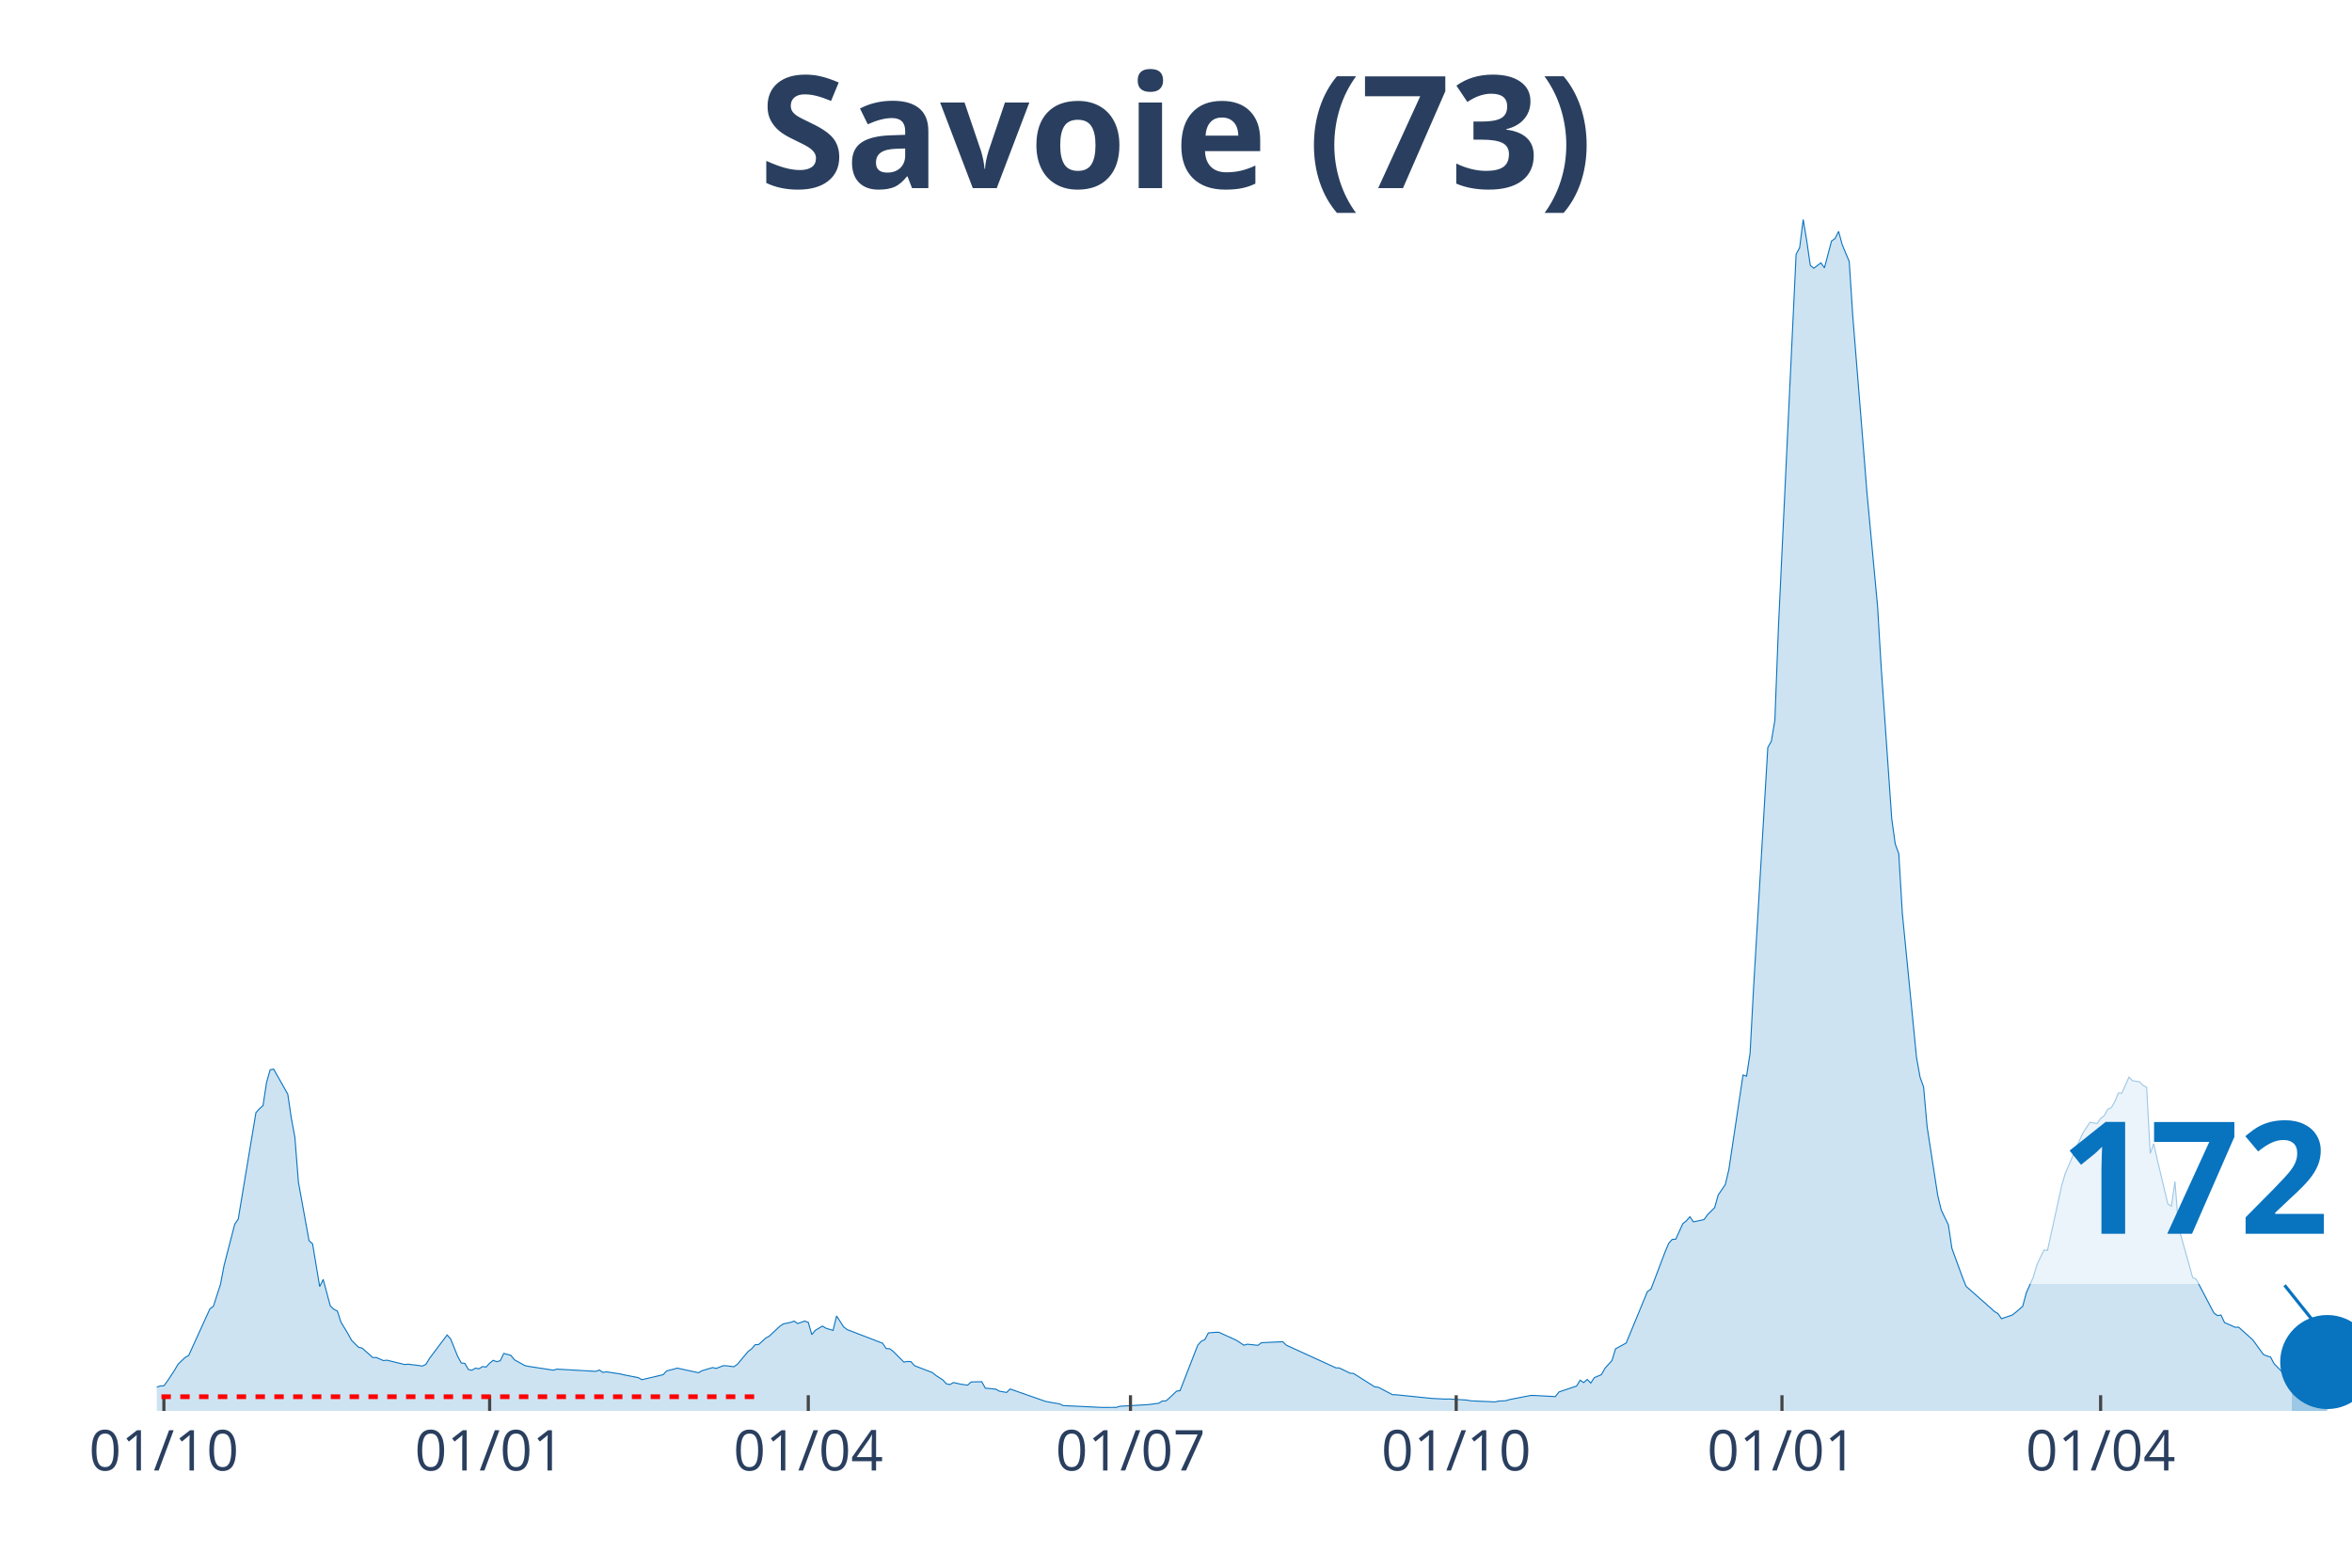
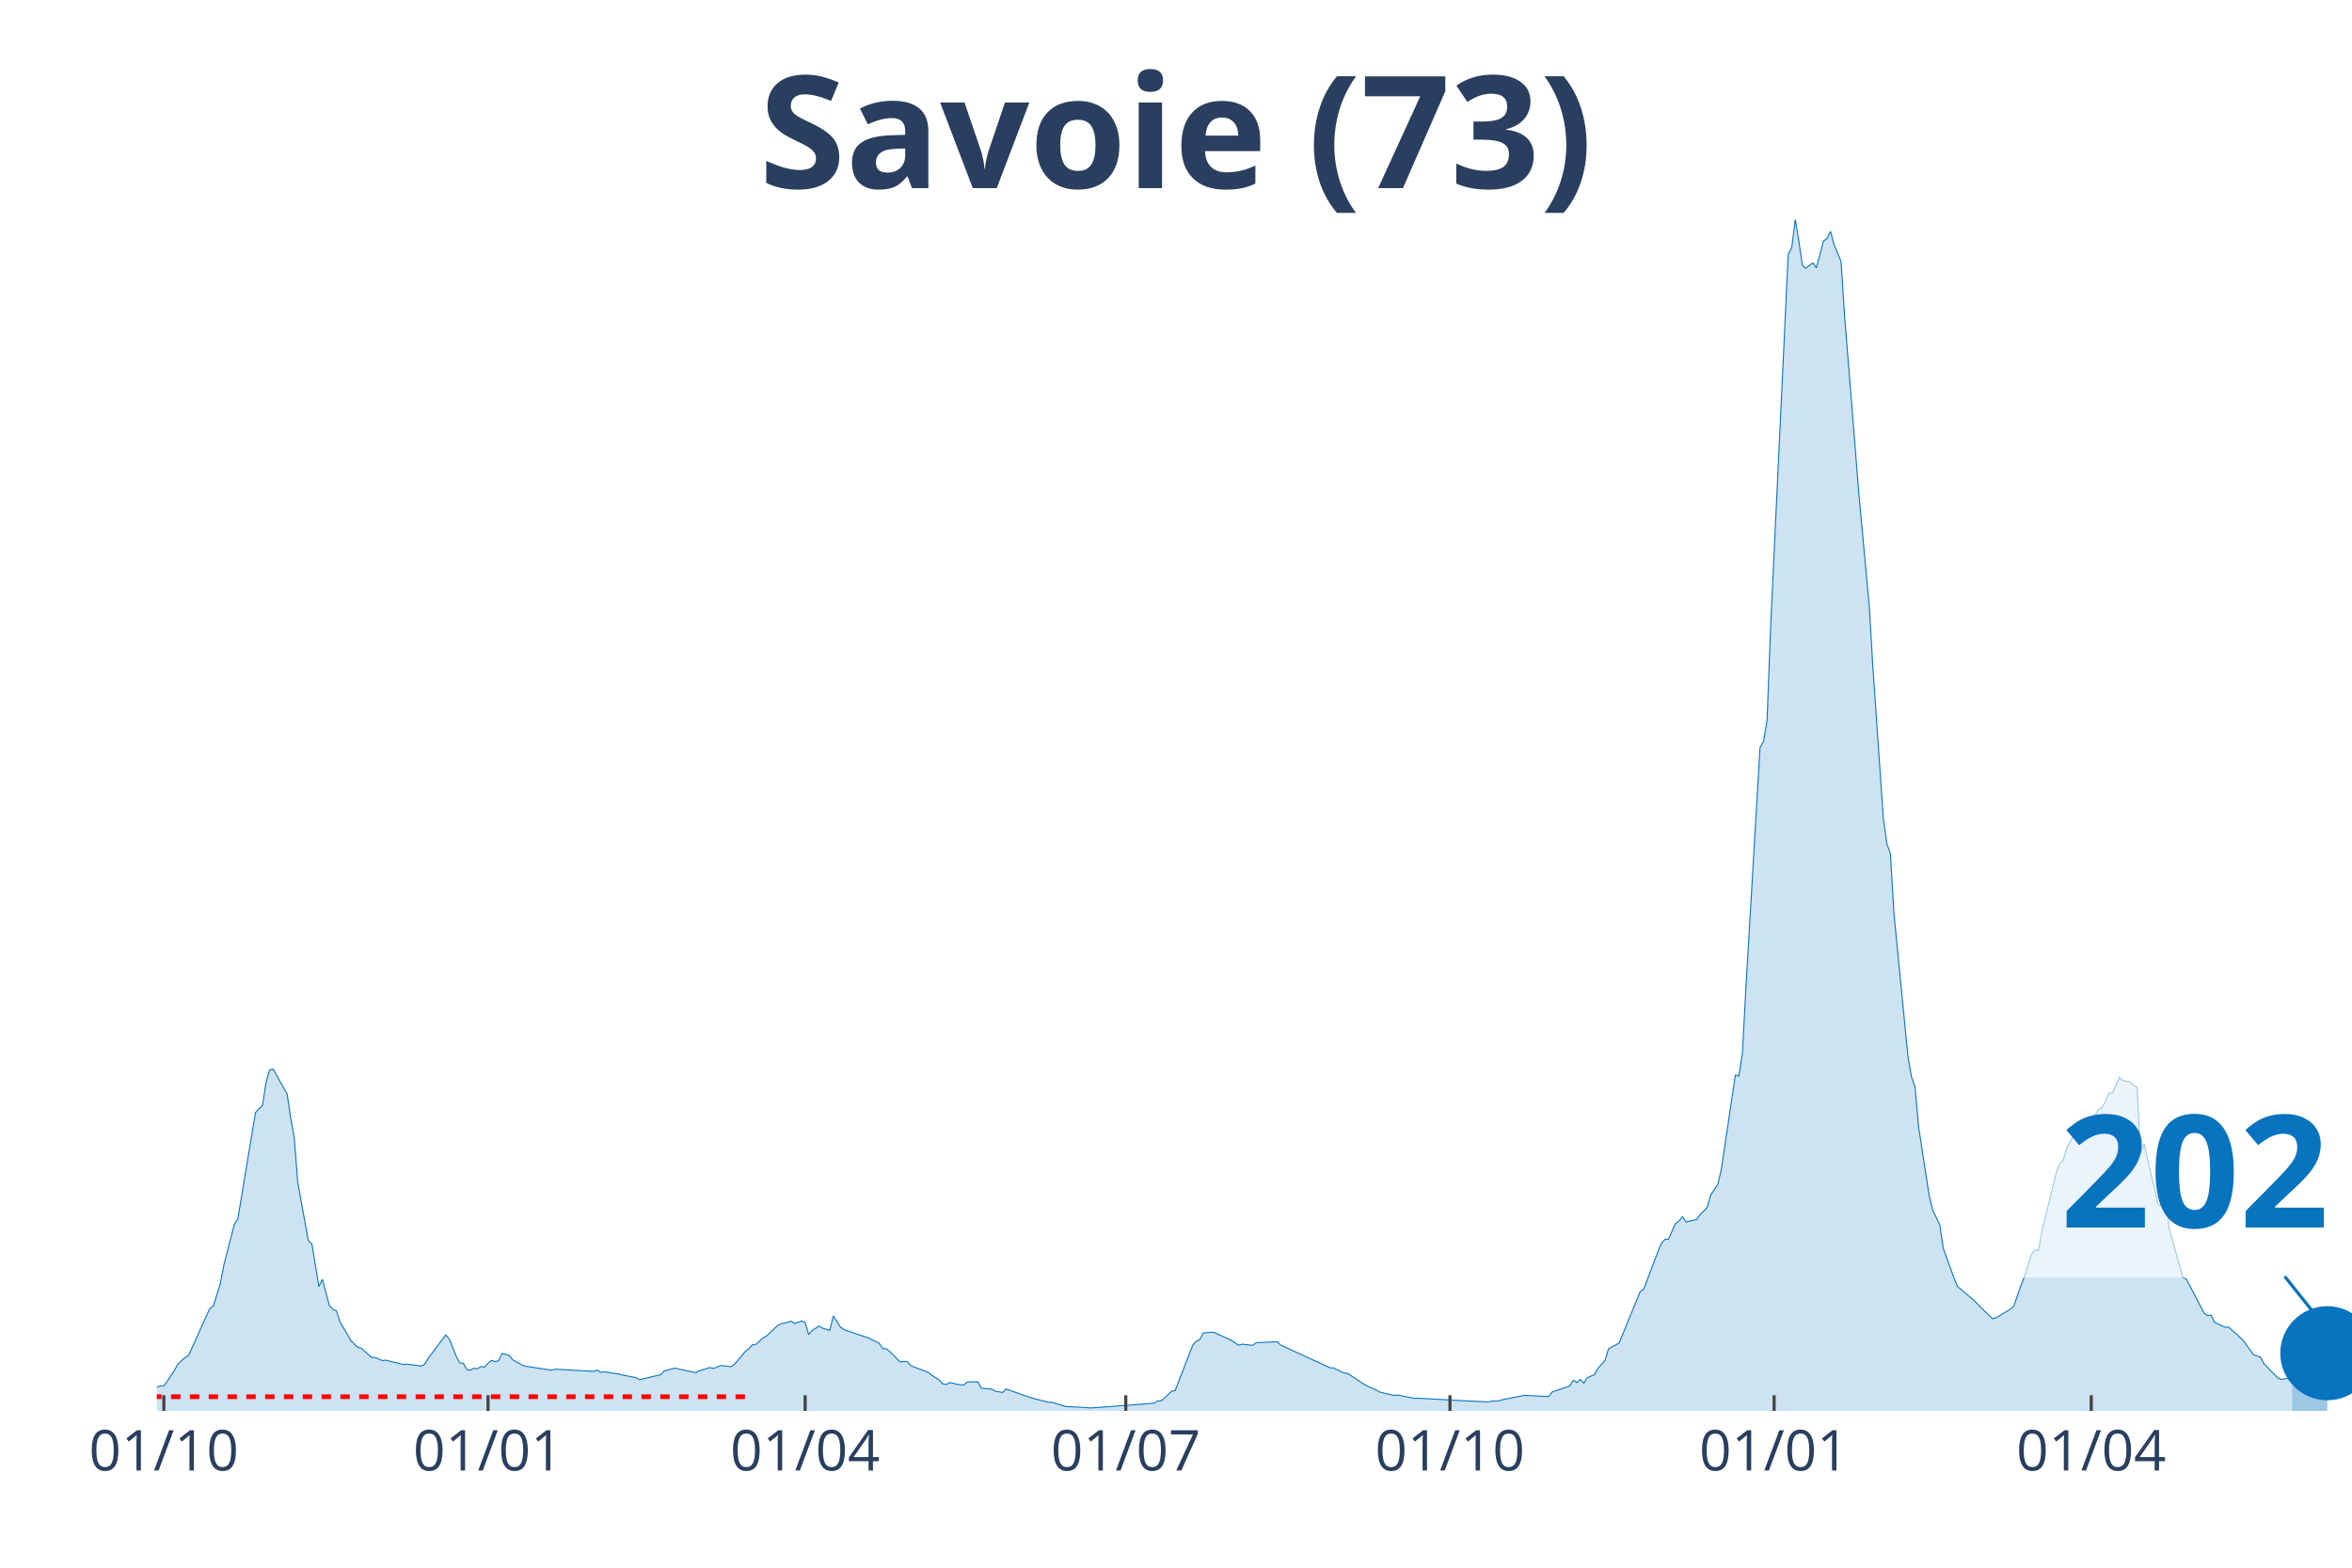
<svg xmlns="http://www.w3.org/2000/svg" class="main-svg" width="1125" height="750" style="" viewBox="0 0 750 500">
  <rect x="0" y="0" width="750" height="500" style="fill: rgb(0, 0, 0); fill-opacity: 0;" />
-   <defs id="defs-7efdac">
+   <defs id="defs-39bf0b">
    <g class="clips">
-       <clipPath id="clip7efdacxyplot" class="plotclip">
+       <clipPath id="clip39bf0bxyplot" class="plotclip">
        <rect width="700" height="380" />
      </clipPath>
-       <clipPath class="axesclip" id="clip7efdacx">
+       <clipPath class="axesclip" id="clip39bf0bx">
        <rect x="50" y="0" width="700" height="500" />
      </clipPath>
-       <clipPath class="axesclip" id="clip7efdacy">
+       <clipPath class="axesclip" id="clip39bf0by">
        <rect x="0" y="70" width="750" height="380" />
      </clipPath>
-       <clipPath class="axesclip" id="clip7efdacxy">
+       <clipPath class="axesclip" id="clip39bf0bxy">
        <rect x="50" y="70" width="700" height="380" />
      </clipPath>
    </g>
    <g class="gradients" />
  </defs>
  <g class="bglayer">
    <rect class="bg" x="50" y="70" width="700" height="380" style="fill: rgb(0, 0, 0); fill-opacity: 0; stroke-width: 0;" />
  </g>
  <g class="layer-below">
    <g class="imagelayer" />
    <g class="shapelayer" />
  </g>
  <g class="cartesianlayer">
    <g class="subplot xy">
      <g class="layer-subplot">
        <g class="shapelayer" />
        <g class="imagelayer" />
      </g>
      <g class="gridlayer">
        <g class="x">
-           <path class="xgrid crisp" transform="translate(52.26,0)" d="M0,70v380" style="stroke: rgb(255, 255, 255); stroke-opacity: 1; stroke-width: 1px;" />
-           <path class="xgrid crisp" transform="translate(156.13,0)" d="M0,70v380" style="stroke: rgb(255, 255, 255); stroke-opacity: 1; stroke-width: 1px;" />
-           <path class="xgrid crisp" transform="translate(257.74,0)" d="M0,70v380" style="stroke: rgb(255, 255, 255); stroke-opacity: 1; stroke-width: 1px;" />
-           <path class="xgrid crisp" transform="translate(360.48,0)" d="M0,70v380" style="stroke: rgb(255, 255, 255); stroke-opacity: 1; stroke-width: 1px;" />
-           <path class="xgrid crisp" transform="translate(464.35,0)" d="M0,70v380" style="stroke: rgb(255, 255, 255); stroke-opacity: 1; stroke-width: 1px;" />
-           <path class="xgrid crisp" transform="translate(568.23,0)" d="M0,70v380" style="stroke: rgb(255, 255, 255); stroke-opacity: 1; stroke-width: 1px;" />
-           <path class="xgrid crisp" transform="translate(669.84,0)" d="M0,70v380" style="stroke: rgb(255, 255, 255); stroke-opacity: 1; stroke-width: 1px;" />
+           <path class="xgrid crisp" transform="translate(52.25,0)" d="M0,70v380" style="stroke: rgb(255, 255, 255); stroke-opacity: 1; stroke-width: 1px;" />
+           <path class="xgrid crisp" transform="translate(155.62,0)" d="M0,70v380" style="stroke: rgb(255, 255, 255); stroke-opacity: 1; stroke-width: 1px;" />
+           <path class="xgrid crisp" transform="translate(256.74,0)" d="M0,70v380" style="stroke: rgb(255, 255, 255); stroke-opacity: 1; stroke-width: 1px;" />
+           <path class="xgrid crisp" transform="translate(358.99,0)" d="M0,70v380" style="stroke: rgb(255, 255, 255); stroke-opacity: 1; stroke-width: 1px;" />
+           <path class="xgrid crisp" transform="translate(462.36,0)" d="M0,70v380" style="stroke: rgb(255, 255, 255); stroke-opacity: 1; stroke-width: 1px;" />
+           <path class="xgrid crisp" transform="translate(565.73,0)" d="M0,70v380" style="stroke: rgb(255, 255, 255); stroke-opacity: 1; stroke-width: 1px;" />
+           <path class="xgrid crisp" transform="translate(666.85,0)" d="M0,70v380" style="stroke: rgb(255, 255, 255); stroke-opacity: 1; stroke-width: 1px;" />
        </g>
        <g class="y" />
      </g>
      <g class="zerolinelayer" />
      <path class="xlines-below" />
      <path class="ylines-below" />
      <g class="overlines-below" />
      <g class="xaxislayer-below" />
      <g class="yaxislayer-below" />
      <g class="overaxes-below" />
-       <g class="plot" transform="translate(50, 70)" clip-path="url('#clip7efdacxyplot')">
+       <g class="plot" transform="translate(50, 70)" clip-path="url('#clip39bf0bxyplot')">
        <g class="scatterlayer mlayer">
-           <g class="trace scatter trace730a90" style="stroke-miterlimit: 2;">
+           <g class="trace scatter trace4903d9" style="stroke-miterlimit: 2;">
            <g class="fills">
              <g>
-                 <path class="js-fill" d="M680.81,380L-153.55,380L-153.55,379.64L-45.16,378.85L-44.03,378.64L-28.23,376.73L-27.1,377.02L-20.32,375.98L-19.19,375.28L-14.68,374.53L-13.55,374.4L-5.65,374.07L-4.52,373.96L0,372.41L1.13,372.03L2.26,371.99L3.39,370.48L5.65,367.03L6.77,365.12L9.03,362.94L10.16,362.33L16.94,347.43L18.06,346.61L20.32,339.57L21.45,333.61L24.84,320.49L25.97,318.79L31.61,284.86L32.74,283.62L33.87,282.62L35,275.24L36.13,271.21L37.26,270.98L41.77,278.97L42.9,286.66L44.03,292.74L45.16,307.04L48.55,325.71L49.68,326.72L51.94,340.34L53.06,338.06L55.32,346.5L56.45,347.57L57.58,348.14L58.71,351.66L60.97,355.39L62.1,357.47L64.35,359.71L65.48,359.96L68.87,362.98L70,362.96L72.26,363.94L73.39,363.82L79.03,365.2L80.16,365.1L83.55,365.52L84.68,365.7L85.81,365.16L86.94,363.27L92.58,355.77L93.71,357.07L95.97,362.67L97.1,364.7L98.23,364.85L99.35,366.79L100.48,367.03L101.61,366.35L102.74,366.56L103.87,365.85L105,366.02L106.13,364.78L107.26,363.86L108.39,364.3L109.52,363.99L110.65,361.66L112.9,362.27L114.03,363.69L117.42,365.56L118.55,365.79L126.45,367L127.58,366.67L140,367.38L141.13,366.96L142.26,367.72L143.39,367.53L147.9,368.22L149.03,368.51L153.55,369.39L154.68,370.04L161.45,368.45L162.58,367.23L164.84,366.67L165.97,366.35L172.74,367.82L173.87,367.17L177.26,366.17L178.39,366.44L180.65,365.56L181.77,365.62L184.03,365.91L185.16,365.1L188.55,361.05L189.68,360.19L190.81,358.89L191.94,358.81L194.19,356.75L195.32,356.13L198.71,352.96L199.84,352.23L202.1,351.77L203.23,351.35L204.35,352.12L205.48,351.74L206.61,351.33L207.74,351.77L208.87,355.66L210,354.28L212.26,352.94L213.39,353.63L215.65,354.32L216.77,349.71L219.03,353.21L220.16,354.07L231.45,358.41L232.58,360.11L233.71,360.17L234.84,361.03L238.23,364.43L239.35,364.22L240.48,364.28L241.61,365.58L247.26,367.74L248.39,368.66L250.65,370.11L251.77,371.34L252.9,371.59L254.03,370.94L256.29,371.45L257.42,371.64L258.55,371.76L259.68,370.76L263.06,370.69L264.19,372.73L267.58,373.06L268.71,373.71L270.97,374.11L272.1,373L283.39,376.96L284.52,377.17L287.9,377.76L289.03,378.3L301.45,378.89L302.58,378.89L305.97,378.87L307.1,378.51L316.13,377.99L317.26,377.84L319.52,377.55L320.65,376.81L321.77,376.83L322.9,375.87L325.16,373.71L326.29,373.54L331.94,359.02L333.06,357.78L334.19,357.26L335.32,355.12L337.58,354.93L338.71,354.93L344.35,357.51L345.48,358.26L346.61,359.04L347.74,358.72L351.13,359.08L352.26,358.24L359.03,357.93L360.16,359.02L375.97,366.25L377.1,366.31L380.48,367.95L381.61,368.05L388.39,372.33L389.52,372.45L394.03,374.82L395.16,374.84L406.45,376L407.58,376.06L410.97,376.23L412.1,376.19L417.74,376.54L418.87,376.77L426.77,377.13L427.9,376.86L430.16,376.75L431.29,376.39L438.06,375.07L439.19,375.07L445.97,375.43L447.1,373.96L452.74,372.06L453.87,370.19L455,370.97L456.13,369.96L457.26,371.11L458.39,369.39L460.65,368.43L461.77,366.42L464.03,363.9L465.16,360.19L468.55,358.35L469.68,355.62L475.32,341.94L476.45,341.16L480.97,329.25L482.1,326.55L483.23,325.29L484.35,325.23L486.61,320.28L487.74,319.38L488.87,318.06L490,319.7L493.39,318.96L494.52,317.39L496.77,315.15L497.9,311.12L500.16,307.81L501.29,303.03L505.81,272.87L506.94,273.23L508.06,265.91L509.19,244.84L513.71,168.4L514.84,166.43L515.97,159.68L517.1,130.06L522.74,11.09L523.87,8.97L525,0L526.13,6.81L527.26,14.63L528.39,15.55L530.65,13.83L531.77,15.43L534.03,6.88L535.16,6.08L536.29,3.79L537.42,7.99L539.68,13.41L540.81,30.85L544.19,72.73L545.32,87.01L548.71,123.35L549.84,142.35L553.23,191.1L554.35,199.17L555.48,202.29L556.61,221.28L561.13,267.23L562.26,273.54L563.39,276.68L564.52,289.41L567.9,311.29L569.03,315.96L571.29,320.64L572.42,328.16L575.81,337.45L576.94,340.26L584.84,347.24L585.97,348.29L587.1,348.94L588.23,350.59L591.61,349.44L592.74,348.58L595,346.63L596.13,342.38L598.39,337.28L599.52,333.4L601.77,328.67L602.9,328.81L607.42,308.17L608.55,304.29L613.06,293.83L614.19,291.36L616.45,287.92L617.58,288.15L618.71,288.32L619.84,286.7L620.97,285.86L622.1,283.81L623.23,283.33L624.35,281.38L625.48,278.61L626.61,278.65L628.87,273.54L630,274.69L632.26,275.03L633.39,276.2L634.52,276.79L635.65,297.9L636.77,294.75L637.9,299.82L641.29,314.04L642.42,314.69L643.55,306.83L644.68,321.35L649.19,337.45L650.32,337.99L655.97,348.77L657.1,349.59L658.23,349.42L659.35,351.81L662.74,353.32L663.87,353.3L668.39,357.36L669.52,358.93L671.77,362.02L672.9,362.48L674.03,362.81L675.16,364.95L679.68,369.52L680.81,369.96" style="fill: rgb(8, 115, 191); fill-opacity: 0.2; stroke-width: 0;" />
+                 <path class="js-fill" d="M680.9,380L-152.81,380L-152.81,379.64L-44.94,378.85L-43.82,378.64L-28.09,376.73L-26.97,377.02L-20.22,375.98L-19.1,375.28L-14.61,374.53L-13.48,374.4L-5.62,374.07L-4.49,373.96L0,372.41L1.12,372.03L2.25,371.99L3.37,370.48L5.62,367.03L6.74,365.12L8.99,362.94L10.11,362.33L16.85,347.43L17.98,346.61L20.22,339.57L21.35,333.61L24.72,320.49L25.84,318.79L31.46,284.86L32.58,283.62L33.71,282.62L34.83,275.24L35.96,271.21L37.08,270.98L41.57,278.97L42.7,286.66L43.82,292.74L44.94,307.04L48.31,325.71L49.44,326.72L51.69,340.34L52.81,338.06L55.06,346.5L56.18,347.57L57.3,348.14L58.43,351.66L60.67,355.39L61.8,357.47L64.04,359.71L65.17,359.96L68.54,362.98L69.66,362.96L71.91,363.94L73.03,363.82L78.65,365.2L79.78,365.1L83.15,365.52L84.27,365.7L85.39,365.16L86.52,363.27L92.13,355.77L93.26,357.07L95.51,362.67L96.63,364.7L97.75,364.85L98.88,366.79L100,367.03L101.12,366.35L102.25,366.56L103.37,365.85L104.49,366.02L105.62,364.78L106.74,363.86L107.87,364.3L108.99,363.99L110.11,361.66L112.36,362.27L113.48,363.69L116.85,365.56L117.98,365.79L125.84,367L126.97,366.67L139.33,367.38L140.45,366.96L141.57,367.72L142.7,367.53L147.19,368.22L148.31,368.51L152.81,369.39L153.93,370.04L160.67,368.45L161.8,367.23L164.04,366.67L165.17,366.35L171.91,367.82L173.03,367.17L176.4,366.17L177.53,366.44L179.78,365.56L180.9,365.62L183.15,365.91L184.27,365.1L187.64,361.05L188.76,360.19L189.89,358.89L191.01,358.81L193.26,356.75L194.38,356.13L197.75,352.96L198.88,352.23L201.12,351.77L202.25,351.35L203.37,352.12L204.49,351.74L205.62,351.33L206.74,351.77L207.87,355.66L208.99,354.28L211.24,352.94L212.36,353.63L214.61,354.32L215.73,349.71L217.98,353.21L219.1,354.07L225.84,356.36L226.97,356.75L230.34,358.41L231.46,360.11L232.58,360.17L233.71,361.03L237.08,364.43L238.2,364.22L239.33,364.28L240.45,365.58L246.07,367.74L247.19,368.66L249.44,370.11L250.56,371.34L251.69,371.59L252.81,370.94L255.06,371.45L256.18,371.64L257.3,371.76L258.43,370.76L261.8,370.69L262.92,372.73L266.29,373.06L267.42,373.71L269.66,374.11L270.79,373L278.65,375.77L279.78,376.08L284.27,377.23L285.39,377.25L289.89,378.6L291.01,378.64L297.75,379.04L298.88,378.99L317.98,377.55L319.1,376.81L320.22,376.83L321.35,375.87L323.6,373.71L324.72,373.54L330.34,359.02L331.46,357.78L332.58,357.26L333.71,355.12L335.96,354.93L337.08,354.93L342.7,357.51L343.82,358.26L344.94,359.04L346.07,358.72L349.44,359.08L350.56,358.24L357.3,357.93L358.43,359.02L374.16,366.25L375.28,366.31L378.65,367.95L379.78,368.05L385.39,371.78L386.52,372.33L388.76,373.27L389.89,373.96L394.38,375.03L395.51,374.93L401.12,376L402.25,375.95L419.1,376.88L420.22,376.92L424.72,377.13L425.84,376.86L428.09,376.75L429.21,376.39L435.96,375.07L437.08,375.07L443.82,375.43L444.94,373.96L450.56,372.06L451.69,370.19L452.81,370.97L453.93,369.96L455.06,371.11L456.18,369.39L458.43,368.43L459.55,366.42L461.8,363.9L462.92,360.19L466.29,358.35L467.42,355.62L473.03,341.94L474.16,341.16L478.65,329.25L479.78,326.55L480.9,325.29L482.02,325.23L484.27,320.28L485.39,319.38L486.52,318.06L487.64,319.7L491.01,318.96L492.13,317.39L494.38,315.15L495.51,311.12L497.75,307.81L498.88,303.03L503.37,272.87L504.49,273.23L505.62,265.91L506.74,244.84L511.24,168.4L512.36,166.43L513.48,159.68L514.61,130.06L520.22,11.09L521.35,8.97L522.47,0L523.6,6.81L524.72,14.63L525.84,15.55L528.09,13.83L529.21,15.43L531.46,6.88L532.58,6.08L533.71,3.79L534.83,7.99L537.08,13.41L538.2,30.85L541.57,72.73L542.7,87.01L546.07,123.35L547.19,142.35L550.56,191.1L551.69,199.17L552.81,202.29L553.93,221.28L558.43,267.23L559.55,273.54L560.67,276.68L561.8,289.41L565.17,311.29L566.29,315.96L568.54,320.64L569.66,328.16L573.03,337.45L574.16,340.26L579.78,345.04L580.9,346.27L585.39,350.59L586.52,350.32L591.01,347.57L592.13,346.63L594.38,340.09L595.51,337.28L597.75,330.13L598.88,328.67L600,328.81L601.12,322.67L605.62,304.29L606.74,301.15L607.87,300.2L608.99,296.3L613.48,287.92L614.61,288.15L615.73,288.32L616.85,286.7L617.98,285.86L619.1,283.81L620.22,283.33L621.35,281.38L622.47,278.61L623.6,278.65L625.84,273.54L626.97,274.69L629.21,275.03L630.34,276.2L631.46,276.79L632.58,297.9L633.71,294.75L634.83,299.82L638.2,314.04L639.33,314.69L640.45,306.83L641.57,321.35L646.07,337.45L647.19,337.99L652.81,348.77L653.93,349.59L655.06,349.42L656.18,351.81L659.55,353.32L660.67,353.27L665.17,357.34L666.29,358.91L668.54,362.02L669.66,362.48L670.79,362.81L671.91,364.95L676.4,369.52L677.53,369.96L680.9,369.33" style="fill: rgb(8, 115, 191); fill-opacity: 0.2; stroke-width: 0;" />
              </g>
            </g>
            <g class="errorbars" />
            <g class="lines">
-               <path class="js-line" d="M-153.55,379.64L-45.16,378.85L-44.03,378.64L-28.23,376.73L-27.1,377.02L-20.32,375.98L-19.19,375.28L-14.68,374.53L-13.55,374.4L-5.65,374.07L-4.52,373.96L0,372.41L1.13,372.03L2.26,371.99L3.39,370.48L5.65,367.03L6.77,365.12L9.03,362.94L10.16,362.33L16.94,347.43L18.06,346.61L20.32,339.57L21.45,333.61L24.84,320.49L25.97,318.79L31.61,284.86L32.74,283.62L33.87,282.62L35,275.24L36.13,271.21L37.26,270.98L41.77,278.97L42.9,286.66L44.03,292.74L45.16,307.04L48.55,325.71L49.68,326.72L51.94,340.34L53.06,338.06L55.32,346.5L56.45,347.57L57.58,348.14L58.71,351.66L60.97,355.39L62.1,357.47L64.35,359.71L65.48,359.96L68.87,362.98L70,362.96L72.26,363.94L73.39,363.82L79.03,365.2L80.16,365.1L83.55,365.52L84.68,365.7L85.81,365.16L86.94,363.27L92.58,355.77L93.71,357.07L95.97,362.67L97.1,364.7L98.23,364.85L99.35,366.79L100.48,367.03L101.61,366.35L102.74,366.56L103.87,365.85L105,366.02L106.13,364.78L107.26,363.86L108.39,364.3L109.52,363.99L110.65,361.66L112.9,362.27L114.03,363.69L117.42,365.56L118.55,365.79L126.45,367L127.58,366.67L140,367.38L141.13,366.96L142.26,367.72L143.39,367.53L147.9,368.22L149.03,368.51L153.55,369.39L154.68,370.04L161.45,368.45L162.58,367.23L164.84,366.67L165.97,366.35L172.74,367.82L173.87,367.17L177.26,366.17L178.39,366.44L180.65,365.56L181.77,365.62L184.03,365.91L185.16,365.1L188.55,361.05L189.68,360.19L190.81,358.89L191.94,358.81L194.19,356.75L195.32,356.13L198.71,352.96L199.84,352.23L202.1,351.77L203.23,351.35L204.35,352.12L205.48,351.74L206.61,351.33L207.74,351.77L208.87,355.66L210,354.28L212.26,352.94L213.39,353.63L215.65,354.32L216.77,349.71L219.03,353.21L220.16,354.07L231.45,358.41L232.58,360.11L233.71,360.17L234.84,361.03L238.23,364.43L239.35,364.22L240.48,364.28L241.61,365.58L247.26,367.74L248.39,368.66L250.65,370.11L251.77,371.34L252.9,371.59L254.03,370.94L256.29,371.45L257.42,371.64L258.55,371.76L259.68,370.76L263.06,370.69L264.19,372.73L267.58,373.06L268.71,373.71L270.97,374.11L272.1,373L283.39,376.96L284.52,377.17L287.9,377.76L289.03,378.3L301.45,378.89L302.58,378.89L305.97,378.87L307.1,378.51L316.13,377.99L317.26,377.84L319.52,377.55L320.65,376.81L321.77,376.83L322.9,375.87L325.16,373.71L326.29,373.54L331.94,359.02L333.06,357.78L334.19,357.26L335.32,355.12L337.58,354.93L338.71,354.93L344.35,357.51L345.48,358.26L346.61,359.04L347.74,358.72L351.13,359.08L352.26,358.24L359.03,357.93L360.16,359.02L375.97,366.25L377.1,366.31L380.48,367.95L381.61,368.05L388.39,372.33L389.52,372.45L394.03,374.82L395.16,374.84L406.45,376L407.58,376.06L410.97,376.23L412.1,376.19L417.74,376.54L418.87,376.77L426.77,377.13L427.9,376.86L430.16,376.75L431.29,376.39L438.06,375.07L439.19,375.07L445.97,375.43L447.1,373.96L452.74,372.06L453.87,370.19L455,370.97L456.13,369.96L457.26,371.11L458.39,369.39L460.65,368.43L461.77,366.42L464.03,363.9L465.16,360.19L468.55,358.35L469.68,355.62L475.32,341.94L476.45,341.16L480.97,329.25L482.1,326.55L483.23,325.29L484.35,325.23L486.61,320.28L487.74,319.38L488.87,318.06L490,319.7L493.39,318.96L494.52,317.39L496.77,315.15L497.9,311.12L500.16,307.81L501.29,303.03L505.81,272.87L506.94,273.23L508.06,265.91L509.19,244.84L513.71,168.4L514.84,166.43L515.97,159.68L517.1,130.06L522.74,11.09L523.87,8.97L525,0L526.13,6.81L527.26,14.63L528.39,15.55L530.65,13.83L531.77,15.43L534.03,6.88L535.16,6.08L536.29,3.79L537.42,7.99L539.68,13.41L540.81,30.85L544.19,72.73L545.32,87.01L548.71,123.35L549.84,142.35L553.23,191.1L554.35,199.17L555.48,202.29L556.61,221.28L561.13,267.23L562.26,273.54L563.39,276.68L564.52,289.41L567.9,311.29L569.03,315.96L571.29,320.64L572.42,328.16L575.81,337.45L576.94,340.26L584.84,347.24L585.97,348.29L587.1,348.94L588.23,350.59L591.61,349.44L592.74,348.58L595,346.63L596.13,342.38L598.39,337.28L599.52,333.4L601.77,328.67L602.9,328.81L607.42,308.17L608.55,304.29L613.06,293.83L614.19,291.36L616.45,287.92L617.58,288.15L618.71,288.32L619.84,286.7L620.97,285.86L622.1,283.81L623.23,283.33L624.35,281.38L625.48,278.61L626.61,278.65L628.87,273.54L630,274.69L632.26,275.03L633.39,276.2L634.52,276.79L635.65,297.9L636.77,294.75L637.9,299.82L641.29,314.04L642.42,314.69L643.55,306.83L644.68,321.35L649.19,337.45L650.32,337.99L655.97,348.77L657.1,349.59L658.23,349.42L659.35,351.81L662.74,353.32L663.87,353.3L668.39,357.36L669.52,358.93L671.77,362.02L672.9,362.48L674.03,362.81L675.16,364.95L679.68,369.52L680.81,369.96" style="vector-effect: non-scaling-stroke; fill: none; stroke: rgb(8, 115, 191); stroke-opacity: 1; stroke-width: 0.5px; opacity: 1;" />
+               <path class="js-line" d="M-152.81,379.64L-44.94,378.85L-43.82,378.64L-28.09,376.73L-26.97,377.02L-20.22,375.98L-19.1,375.28L-14.61,374.53L-13.48,374.4L-5.62,374.07L-4.49,373.96L0,372.41L1.12,372.03L2.25,371.99L3.37,370.48L5.62,367.03L6.74,365.12L8.99,362.94L10.11,362.33L16.85,347.43L17.98,346.61L20.22,339.57L21.35,333.61L24.72,320.49L25.84,318.79L31.46,284.86L32.58,283.62L33.71,282.62L34.83,275.24L35.96,271.21L37.08,270.98L41.57,278.97L42.7,286.66L43.82,292.74L44.94,307.04L48.31,325.71L49.44,326.72L51.69,340.34L52.81,338.06L55.06,346.5L56.18,347.57L57.3,348.14L58.43,351.66L60.67,355.39L61.8,357.47L64.04,359.71L65.17,359.96L68.54,362.98L69.66,362.96L71.91,363.94L73.03,363.82L78.65,365.2L79.78,365.1L83.15,365.52L84.27,365.7L85.39,365.16L86.52,363.27L92.13,355.77L93.26,357.07L95.51,362.67L96.63,364.7L97.75,364.85L98.88,366.79L100,367.03L101.12,366.35L102.25,366.56L103.37,365.85L104.49,366.02L105.62,364.78L106.74,363.86L107.87,364.3L108.99,363.99L110.11,361.66L112.36,362.27L113.48,363.69L116.85,365.56L117.98,365.79L125.84,367L126.97,366.67L139.33,367.38L140.45,366.96L141.57,367.72L142.7,367.53L147.19,368.22L148.31,368.51L152.81,369.39L153.93,370.04L160.67,368.45L161.8,367.23L164.04,366.67L165.17,366.35L171.91,367.82L173.03,367.17L176.4,366.17L177.53,366.44L179.78,365.56L180.9,365.62L183.15,365.91L184.27,365.1L187.64,361.05L188.76,360.19L189.89,358.89L191.01,358.81L193.26,356.75L194.38,356.13L197.75,352.96L198.88,352.23L201.12,351.77L202.25,351.35L203.37,352.12L204.49,351.74L205.62,351.33L206.74,351.77L207.87,355.66L208.99,354.28L211.24,352.94L212.36,353.63L214.61,354.32L215.73,349.71L217.98,353.21L219.1,354.07L225.84,356.36L226.97,356.75L230.34,358.41L231.46,360.11L232.58,360.17L233.71,361.03L237.08,364.43L238.2,364.22L239.33,364.28L240.45,365.58L246.07,367.74L247.19,368.66L249.44,370.11L250.56,371.34L251.69,371.59L252.81,370.94L255.06,371.45L256.18,371.64L257.3,371.76L258.43,370.76L261.8,370.69L262.92,372.73L266.29,373.06L267.42,373.71L269.66,374.11L270.79,373L278.65,375.77L279.78,376.08L284.27,377.23L285.39,377.25L289.89,378.6L291.01,378.64L297.75,379.04L298.88,378.99L317.98,377.55L319.1,376.81L320.22,376.83L321.35,375.87L323.6,373.71L324.72,373.54L330.34,359.02L331.46,357.78L332.58,357.26L333.71,355.12L335.96,354.93L337.08,354.93L342.7,357.51L343.82,358.26L344.94,359.04L346.07,358.72L349.44,359.08L350.56,358.24L357.3,357.93L358.43,359.02L374.16,366.25L375.28,366.31L378.65,367.95L379.78,368.05L385.39,371.78L386.52,372.33L388.76,373.27L389.89,373.96L394.38,375.03L395.51,374.93L401.12,376L402.25,375.95L419.1,376.88L420.22,376.92L424.72,377.13L425.84,376.86L428.09,376.75L429.21,376.39L435.96,375.07L437.08,375.07L443.82,375.43L444.94,373.96L450.56,372.06L451.69,370.19L452.81,370.97L453.93,369.96L455.06,371.11L456.18,369.39L458.43,368.43L459.55,366.42L461.8,363.9L462.92,360.19L466.29,358.35L467.42,355.62L473.03,341.94L474.16,341.16L478.65,329.25L479.78,326.55L480.9,325.29L482.02,325.23L484.27,320.28L485.39,319.38L486.52,318.06L487.64,319.7L491.01,318.96L492.13,317.39L494.38,315.15L495.51,311.12L497.75,307.81L498.88,303.03L503.37,272.87L504.49,273.23L505.62,265.91L506.74,244.84L511.24,168.4L512.36,166.43L513.48,159.68L514.61,130.06L520.22,11.09L521.35,8.97L522.47,0L523.6,6.81L524.72,14.63L525.84,15.55L528.09,13.83L529.21,15.43L531.46,6.88L532.58,6.08L533.71,3.79L534.83,7.99L537.08,13.41L538.2,30.85L541.57,72.73L542.7,87.01L546.07,123.35L547.19,142.35L550.56,191.1L551.69,199.17L552.81,202.29L553.93,221.28L558.43,267.23L559.55,273.54L560.67,276.68L561.8,289.41L565.17,311.29L566.29,315.96L568.54,320.64L569.66,328.16L573.03,337.45L574.16,340.26L579.78,345.04L580.9,346.27L585.39,350.59L586.52,350.32L591.01,347.57L592.13,346.63L594.38,340.09L595.51,337.28L597.75,330.13L598.88,328.67L600,328.81L601.12,322.67L605.62,304.29L606.74,301.15L607.87,300.2L608.99,296.3L613.48,287.92L614.61,288.15L615.73,288.32L616.85,286.7L617.98,285.86L619.1,283.81L620.22,283.33L621.35,281.38L622.47,278.61L623.6,278.65L625.84,273.54L626.97,274.69L629.21,275.03L630.34,276.2L631.46,276.79L632.58,297.9L633.71,294.75L634.83,299.82L638.2,314.04L639.33,314.69L640.45,306.83L641.57,321.35L646.07,337.45L647.19,337.99L652.81,348.77L653.93,349.59L655.06,349.42L656.18,351.81L659.55,353.32L660.67,353.27L665.17,357.34L666.29,358.91L668.54,362.02L669.66,362.48L670.79,362.81L671.91,364.95L676.4,369.52L677.53,369.96L680.9,369.33" style="vector-effect: non-scaling-stroke; fill: none; stroke: rgb(8, 115, 191); stroke-opacity: 1; stroke-width: 0.5px; opacity: 1;" />
            </g>
            <g class="points" />
            <g class="text" />
          </g>
-           <g class="trace scatter tracea1b50b" style="stroke-miterlimit: 2;">
+           <g class="trace scatter trace99d15b" style="stroke-miterlimit: 2;">
            <g class="fills">
              <g>
-                 <path class="js-fill" d="M692.1,380L680.81,380L680.81,369.96L684.19,369.35L685.32,369.18L687.58,366.56L688.71,365.75L689.84,365.58L690.97,367.67L692.1,364.41" style="fill: rgb(8, 115, 191); fill-opacity: 0.4; stroke-width: 0;" />
+                 <path class="js-fill" d="M692.13,380L680.9,380L680.9,369.33L682.02,369.16L683.15,367.36L686.52,365.52L687.64,367.61L689.89,362.98L691.01,361.72L692.13,361.6" style="fill: rgb(8, 115, 191); fill-opacity: 0.4; stroke-width: 0;" />
              </g>
            </g>
            <g class="errorbars" />
            <g class="lines">
-               <path class="js-line" d="M680.81,369.96L684.19,369.35L685.32,369.18L687.58,366.56L688.71,365.75L689.84,365.58L690.97,367.67L692.1,364.41" style="vector-effect: non-scaling-stroke; fill: none; stroke: rgb(8, 115, 191); stroke-opacity: 1; stroke-width: 2px; opacity: 1;" />
+               <path class="js-line" d="M680.9,369.33L682.02,369.16L683.15,367.36L686.52,365.52L687.64,367.61L689.89,362.98L691.01,361.72L692.13,361.6" style="vector-effect: non-scaling-stroke; fill: none; stroke: rgb(8, 115, 191); stroke-opacity: 1; stroke-width: 2px; opacity: 1;" />
            </g>
            <g class="points" />
            <g class="text" />
          </g>
-           <g class="trace scatter trace7d8aef" style="stroke-miterlimit: 2; opacity: 1;">
+           <g class="trace scatter tracec8e919" style="stroke-miterlimit: 2; opacity: 1;">
            <g class="fills" />
            <g class="errorbars" />
            <g class="lines" />
            <g class="points">
-               <path class="point" transform="translate(692.1,364.41)" d="M15,0A15,15 0 1,1 0,-15A15,15 0 0,1 15,0Z" style="opacity: 1; stroke-width: 0px; fill: rgb(8, 115, 191); fill-opacity: 1;" />
+               <path class="point" transform="translate(692.13,361.6)" d="M15,0A15,15 0 1,1 0,-15A15,15 0 0,1 15,0Z" style="opacity: 1; stroke-width: 0px; fill: rgb(8, 115, 191); fill-opacity: 1;" />
            </g>
            <g class="text" />
          </g>
        </g>
      </g>
      <g class="overplot" />
      <path class="xlines-above crisp" style="fill: none; stroke-width: 1px; stroke: rgb(0, 0, 0); stroke-opacity: 0;" d="" />
      <path class="ylines-above crisp" style="fill: none;" d="M0,0" />
      <g class="overlines-above" />
      <g class="xaxislayer-above">
-         <path class="xtick ticks crisp" d="M0,450v-5" transform="translate(52.26,0)" style="stroke: rgb(68, 68, 68); stroke-opacity: 1; stroke-width: 1px;" />
-         <path class="xtick ticks crisp" d="M0,450v-5" transform="translate(156.13,0)" style="stroke: rgb(68, 68, 68); stroke-opacity: 1; stroke-width: 1px;" />
-         <path class="xtick ticks crisp" d="M0,450v-5" transform="translate(257.74,0)" style="stroke: rgb(68, 68, 68); stroke-opacity: 1; stroke-width: 1px;" />
-         <path class="xtick ticks crisp" d="M0,450v-5" transform="translate(360.48,0)" style="stroke: rgb(68, 68, 68); stroke-opacity: 1; stroke-width: 1px;" />
-         <path class="xtick ticks crisp" d="M0,450v-5" transform="translate(464.35,0)" style="stroke: rgb(68, 68, 68); stroke-opacity: 1; stroke-width: 1px;" />
-         <path class="xtick ticks crisp" d="M0,450v-5" transform="translate(568.23,0)" style="stroke: rgb(68, 68, 68); stroke-opacity: 1; stroke-width: 1px;" />
-         <path class="xtick ticks crisp" d="M0,450v-5" transform="translate(669.84,0)" style="stroke: rgb(68, 68, 68); stroke-opacity: 1; stroke-width: 1px;" />
+         <path class="xtick ticks crisp" d="M0,450v-5" transform="translate(52.25,0)" style="stroke: rgb(68, 68, 68); stroke-opacity: 1; stroke-width: 1px;" />
+         <path class="xtick ticks crisp" d="M0,450v-5" transform="translate(155.62,0)" style="stroke: rgb(68, 68, 68); stroke-opacity: 1; stroke-width: 1px;" />
+         <path class="xtick ticks crisp" d="M0,450v-5" transform="translate(256.74,0)" style="stroke: rgb(68, 68, 68); stroke-opacity: 1; stroke-width: 1px;" />
+         <path class="xtick ticks crisp" d="M0,450v-5" transform="translate(358.99,0)" style="stroke: rgb(68, 68, 68); stroke-opacity: 1; stroke-width: 1px;" />
+         <path class="xtick ticks crisp" d="M0,450v-5" transform="translate(462.36,0)" style="stroke: rgb(68, 68, 68); stroke-opacity: 1; stroke-width: 1px;" />
+         <path class="xtick ticks crisp" d="M0,450v-5" transform="translate(565.73,0)" style="stroke: rgb(68, 68, 68); stroke-opacity: 1; stroke-width: 1px;" />
+         <path class="xtick ticks crisp" d="M0,450v-5" transform="translate(666.85,0)" style="stroke: rgb(68, 68, 68); stroke-opacity: 1; stroke-width: 1px;" />
        <g class="xtick">
-           <text text-anchor="middle" x="0" y="469" transform="translate(52.26,0)" style="font-family: 'Open Sans', verdana, arial, sans-serif; font-size: 18px; fill: rgb(42, 63, 95); fill-opacity: 1; white-space: pre;">01/10</text>
+           <text text-anchor="middle" x="0" y="469" transform="translate(52.25,0)" style="font-family: 'Open Sans', verdana, arial, sans-serif; font-size: 18px; fill: rgb(42, 63, 95); fill-opacity: 1; white-space: pre;">01/10</text>
        </g>
        <g class="xtick">
-           <text text-anchor="middle" x="0" y="469" transform="translate(156.13,0)" style="font-family: 'Open Sans', verdana, arial, sans-serif; font-size: 18px; fill: rgb(42, 63, 95); fill-opacity: 1; white-space: pre;">01/01</text>
+           <text text-anchor="middle" x="0" y="469" transform="translate(155.62,0)" style="font-family: 'Open Sans', verdana, arial, sans-serif; font-size: 18px; fill: rgb(42, 63, 95); fill-opacity: 1; white-space: pre;">01/01</text>
        </g>
        <g class="xtick">
-           <text text-anchor="middle" x="0" y="469" transform="translate(257.74,0)" style="font-family: 'Open Sans', verdana, arial, sans-serif; font-size: 18px; fill: rgb(42, 63, 95); fill-opacity: 1; white-space: pre;">01/04</text>
+           <text text-anchor="middle" x="0" y="469" transform="translate(256.74,0)" style="font-family: 'Open Sans', verdana, arial, sans-serif; font-size: 18px; fill: rgb(42, 63, 95); fill-opacity: 1; white-space: pre;">01/04</text>
        </g>
        <g class="xtick">
-           <text text-anchor="middle" x="0" y="469" transform="translate(360.48,0)" style="font-family: 'Open Sans', verdana, arial, sans-serif; font-size: 18px; fill: rgb(42, 63, 95); fill-opacity: 1; white-space: pre;">01/07</text>
+           <text text-anchor="middle" x="0" y="469" transform="translate(358.99,0)" style="font-family: 'Open Sans', verdana, arial, sans-serif; font-size: 18px; fill: rgb(42, 63, 95); fill-opacity: 1; white-space: pre;">01/07</text>
        </g>
        <g class="xtick">
-           <text text-anchor="middle" x="0" y="469" transform="translate(464.35,0)" style="font-family: 'Open Sans', verdana, arial, sans-serif; font-size: 18px; fill: rgb(42, 63, 95); fill-opacity: 1; white-space: pre;">01/10</text>
+           <text text-anchor="middle" x="0" y="469" transform="translate(462.36,0)" style="font-family: 'Open Sans', verdana, arial, sans-serif; font-size: 18px; fill: rgb(42, 63, 95); fill-opacity: 1; white-space: pre;">01/10</text>
        </g>
        <g class="xtick">
-           <text text-anchor="middle" x="0" y="469" transform="translate(568.23,0)" style="font-family: 'Open Sans', verdana, arial, sans-serif; font-size: 18px; fill: rgb(42, 63, 95); fill-opacity: 1; white-space: pre;">01/01</text>
+           <text text-anchor="middle" x="0" y="469" transform="translate(565.73,0)" style="font-family: 'Open Sans', verdana, arial, sans-serif; font-size: 18px; fill: rgb(42, 63, 95); fill-opacity: 1; white-space: pre;">01/01</text>
        </g>
        <g class="xtick">
-           <text text-anchor="middle" x="0" y="469" transform="translate(669.84,0)" style="font-family: 'Open Sans', verdana, arial, sans-serif; font-size: 18px; fill: rgb(42, 63, 95); fill-opacity: 1; white-space: pre;">01/04</text>
+           <text text-anchor="middle" x="0" y="469" transform="translate(666.85,0)" style="font-family: 'Open Sans', verdana, arial, sans-serif; font-size: 18px; fill: rgb(42, 63, 95); fill-opacity: 1; white-space: pre;">01/04</text>
        </g>
      </g>
      <g class="yaxislayer-above" />
      <g class="overaxes-above" />
    </g>
  </g>
  <g class="polarlayer" />
  <g class="ternarylayer" />
  <g class="geolayer" />
  <g class="funnelarealayer" />
  <g class="pielayer" />
  <g class="treemaplayer" />
  <g class="sunburstlayer" />
  <g class="glimages" />
-   <defs id="topdefs-7efdac">
+   <defs id="topdefs-39bf0b">
    <g class="clips" />
  </defs>
  <g class="layer-above">
    <g class="imagelayer" />
    <g class="shapelayer">
-       <path data-index="0" fill-rule="evenodd" d="M-584.52,445.47L240.81,445.47" clip-path="url('#clip7efdacxy')" style="opacity: 1; stroke: rgb(255, 0, 0); stroke-opacity: 1; fill: rgb(0, 0, 0); fill-opacity: 0; stroke-dasharray: 3px, 3px; stroke-width: 1.5px;" />
+       <path data-index="0" fill-rule="evenodd" d="M-581.46,445.47L239.89,445.47" clip-path="url('#clip39bf0bxy')" style="opacity: 1; stroke: rgb(255, 0, 0); stroke-opacity: 1; fill: rgb(0, 0, 0); fill-opacity: 0; stroke-dasharray: 3px, 3px; stroke-width: 1.5px;" />
    </g>
  </g>
  <g class="infolayer">
    <g class="g-gtitle">
      <text class="gtitle" x="375" y="25" text-anchor="middle" dy="0.7em" style="font-family: 'Open Sans', verdana, arial, sans-serif; font-size: 50px; fill: rgb(42, 63, 95); opacity: 1; font-weight: normal; white-space: pre;">
        <tspan style="font-weight:bold">Savoie (73)</tspan>
      </text>
    </g>
    <g class="g-xtitle" />
    <g class="annotation" data-index="0" style="opacity: 1;">
-       <g class="annotation-text-g" transform="rotate(0,700.1,374.41)">
-         <g class="cursor-pointer" transform="translate(642, 338)">
+       <g class="annotation-text-g" transform="rotate(0,700.13,371.6)">
+         <g class="cursor-pointer" transform="translate(642, 336)">
          <rect class="bg" x="0.5" y="0.5" width="115" height="71" style="stroke-width: 1px; stroke: rgb(0, 0, 0); stroke-opacity: 0; fill: rgb(255, 255, 255); fill-opacity: 0.6;" />
          <text class="annotation-text" text-anchor="middle" x="57.812" y="55.5" style="font-family: 'Open Sans', verdana, arial, sans-serif; font-size: 50px; fill: rgb(8, 115, 191); fill-opacity: 1; white-space: pre;">
-             <tspan style="font-weight:bold">172 </tspan>
+             <tspan style="font-weight:bold">202 </tspan>
          </text>
        </g>
      </g>
      <g class="annotation-arrow-g" style="opacity: 1;">
-         <path d="M728.5,409.91L740.1,424.41" style="stroke-width: 1px; stroke: rgb(8, 115, 191); stroke-opacity: 1; stroke-dasharray: 0px, 0px, 18.569px, 18.569px;" />
+         <path d="M728.53,407.1L740.13,421.6" style="stroke-width: 1px; stroke: rgb(8, 115, 191); stroke-opacity: 1; stroke-dasharray: 0px, 0px, 18.569px, 18.569px;" />
      </g>
    </g>
  </g>
</svg>
